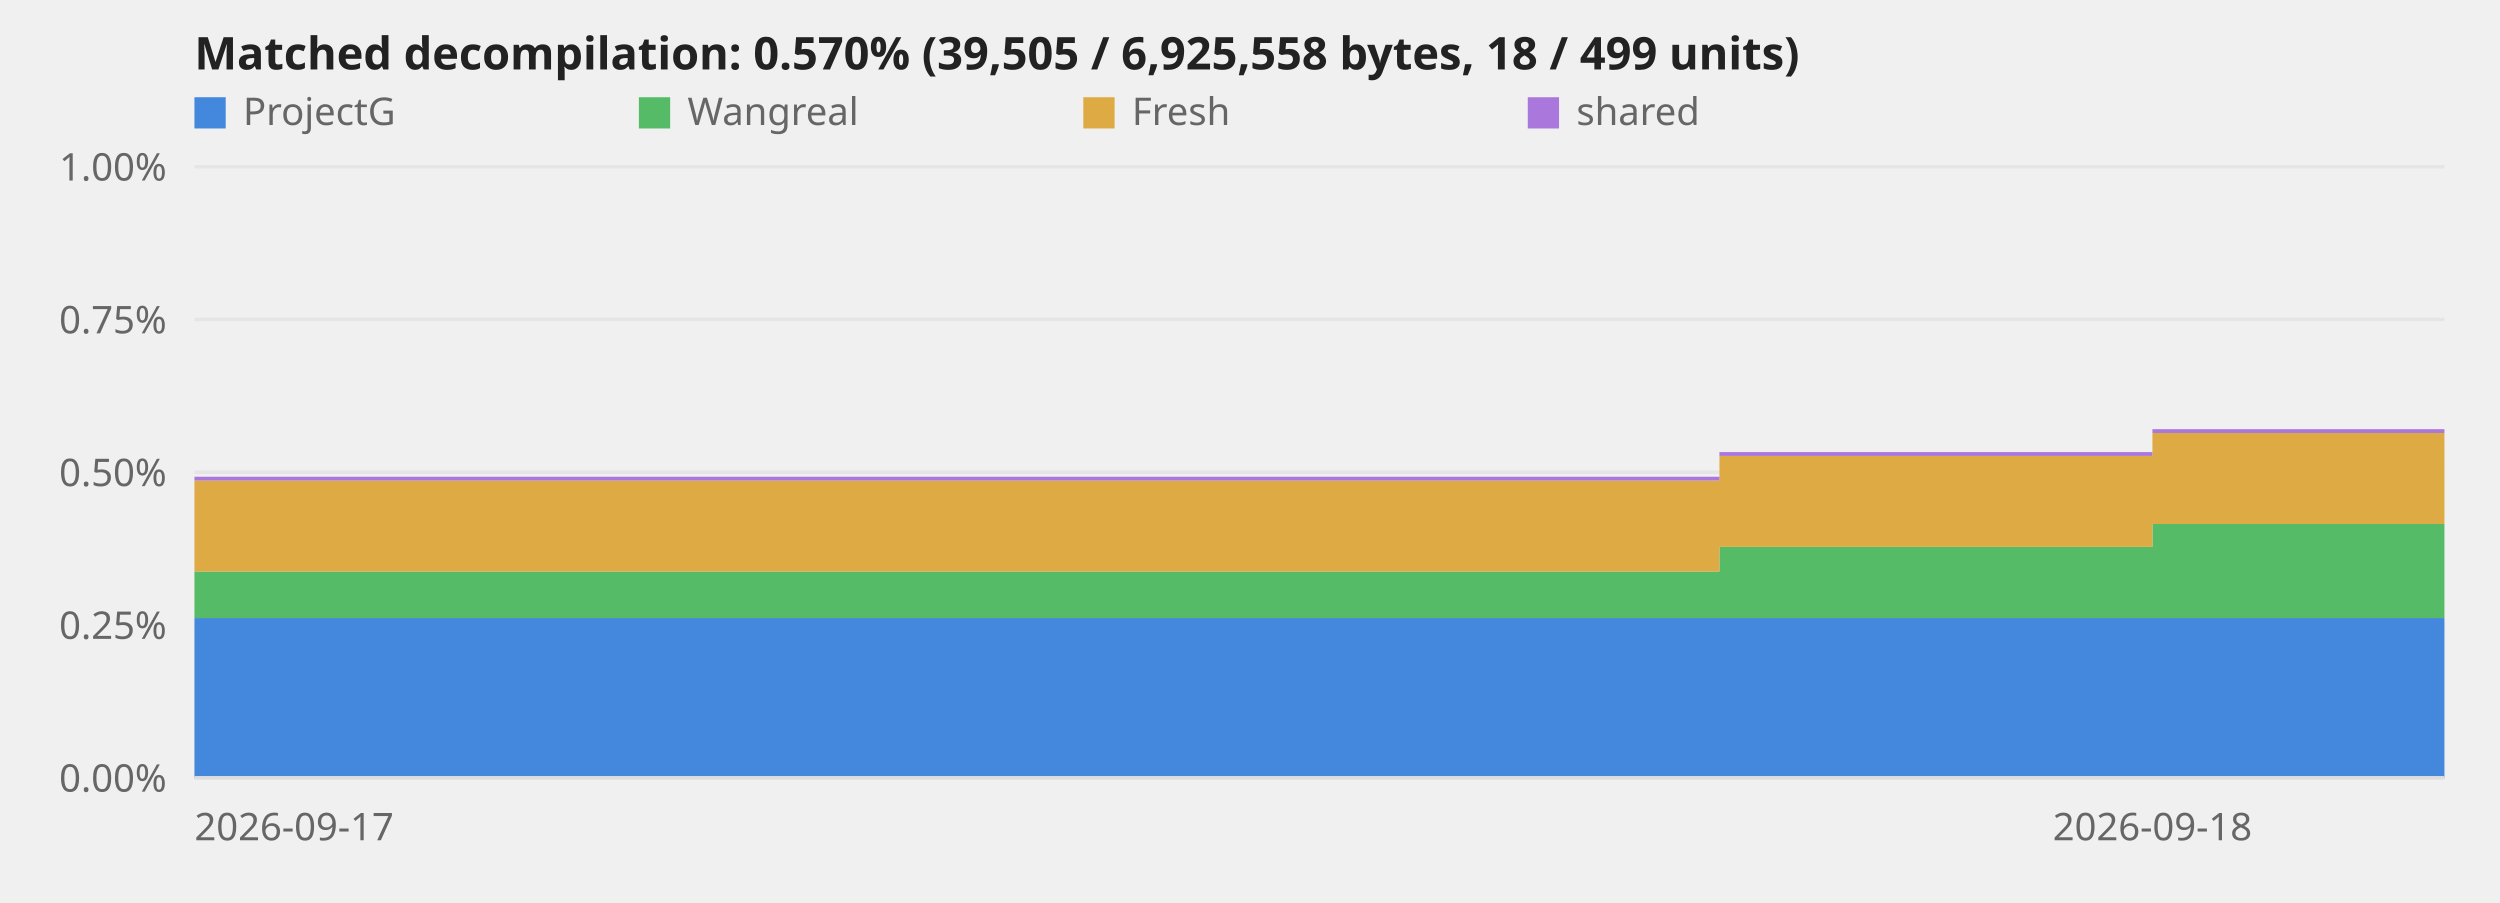
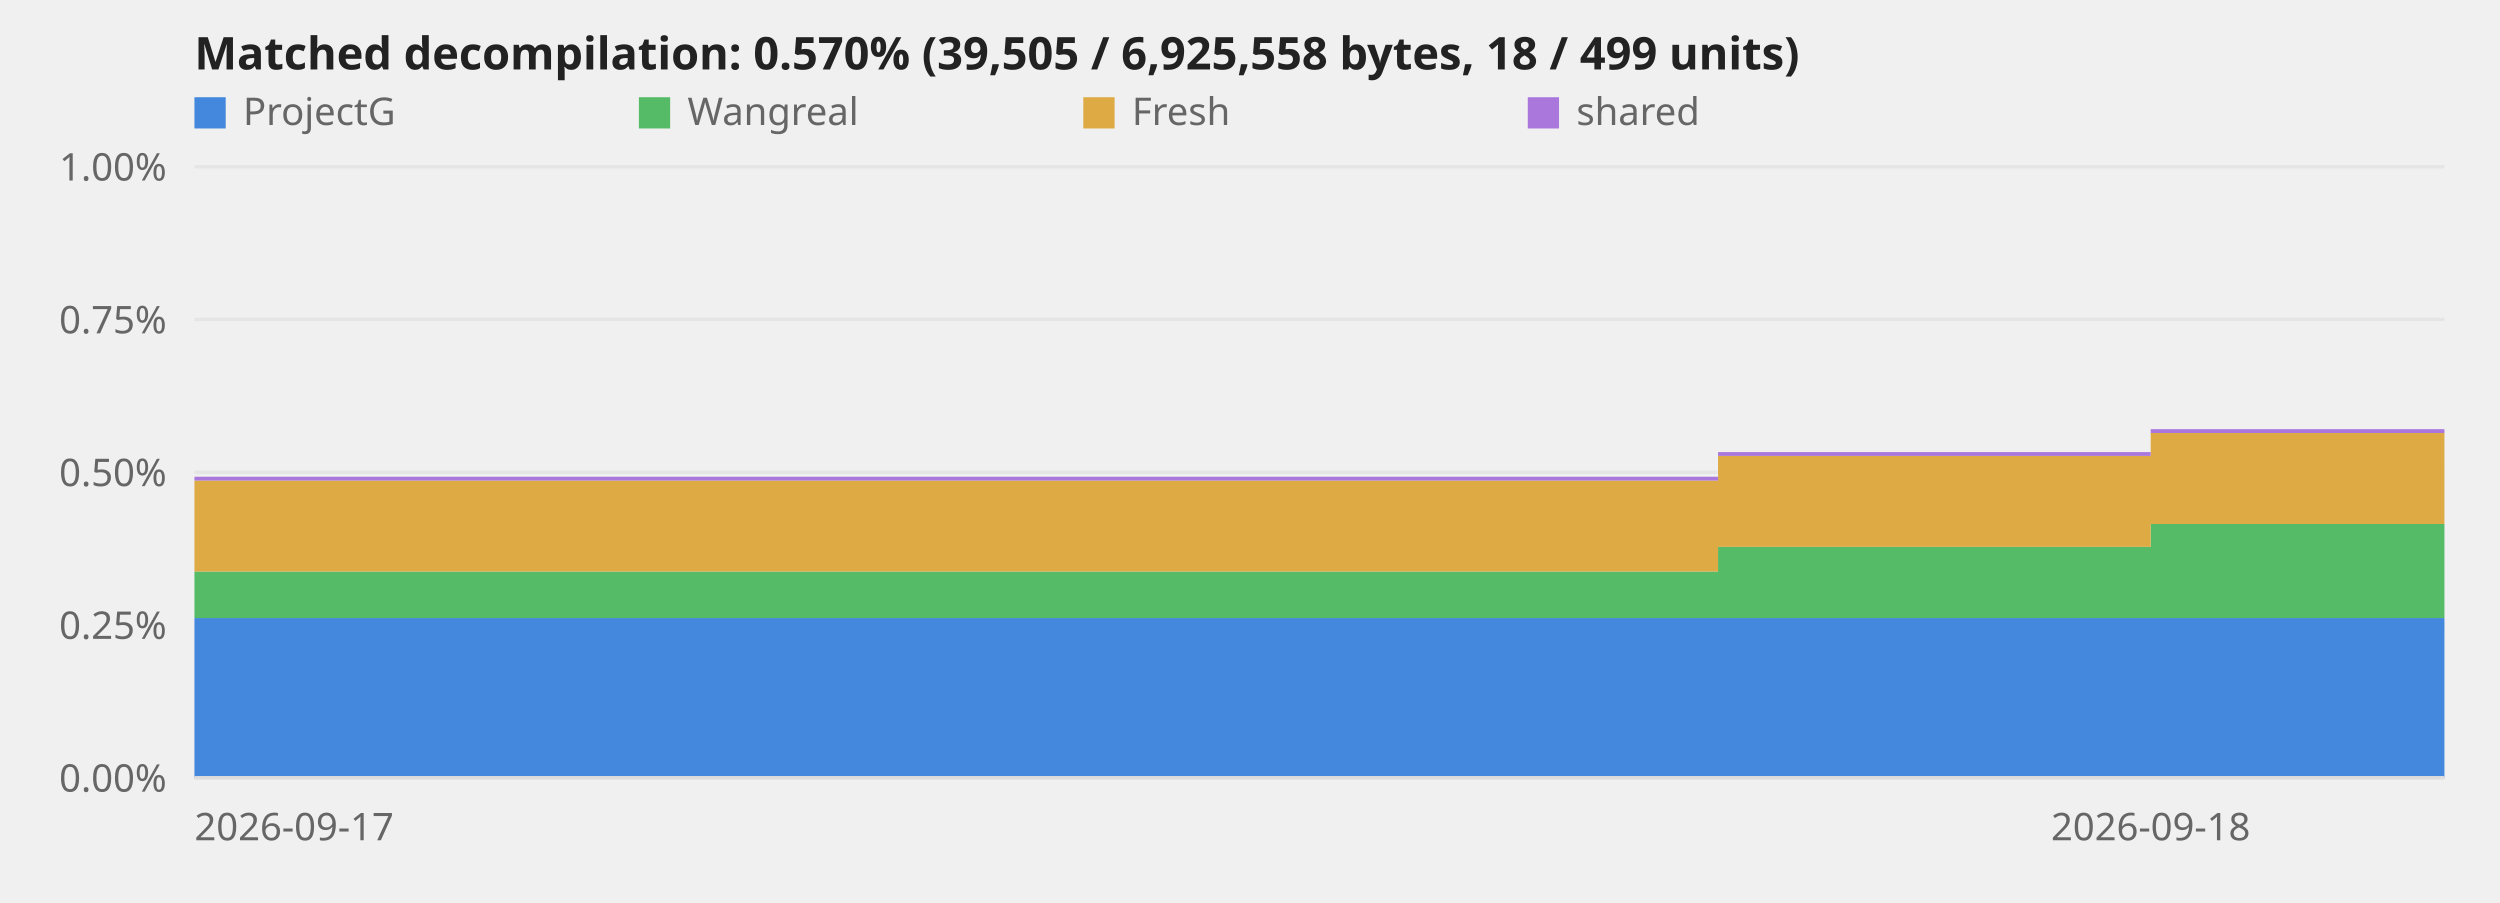
<svg xmlns="http://www.w3.org/2000/svg" viewBox="0 0 720 260" role="img" aria-label="Decompilation progress over time">
  <style>text{font:11px system-ui,sans-serif;fill:#666}.title{font-size:13px;font-weight:600;fill:#222}.axis{stroke:#ddd;stroke-width:1}@media (prefers-color-scheme:dark){svg{background-color:#0d1117}text{fill:#999}.title{fill:#fff}.axis{stroke:#344}}</style>
  <line class="axis" x1="56" y1="224.0" x2="704" y2="224.0" opacity="0.6" />
  <text x="48" y="228.0" text-anchor="end">0.00%</text>
  <line class="axis" x1="56" y1="180.0" x2="704" y2="180.0" opacity="0.6" />
  <text x="48" y="184.0" text-anchor="end">0.25%</text>
  <line class="axis" x1="56" y1="136.0" x2="704" y2="136.0" opacity="0.6" />
  <text x="48" y="140.0" text-anchor="end">0.50%</text>
  <line class="axis" x1="56" y1="92.0" x2="704" y2="92.0" opacity="0.6" />
  <text x="48" y="96.0" text-anchor="end">0.75%</text>
  <line class="axis" x1="56" y1="48.0" x2="704" y2="48.0" opacity="0.6" />
  <text x="48" y="52.0" text-anchor="end">1.00%</text>
-   <polygon points="56.0,178.0 495.2,178.0 495.2,178.0 495.4,178.0 495.4,178.0 619.9,178.0 619.9,178.0 704.0,178.0 704.0,224.0 619.9,224.0 619.9,224.0 495.4,224.0 495.4,224.0 495.2,224.0 495.2,224.0 56.0,224.0" fill="#48d" />
-   <polygon points="56.0,164.6 495.2,164.6 495.2,157.5 495.4,157.5 495.4,157.5 619.9,157.5 619.9,150.9 704.0,150.9 704.0,178.0 619.9,178.0 619.9,178.0 495.4,178.0 495.4,178.0 495.2,178.0 495.2,178.0 56.0,178.0" fill="#5b6" />
-   <polygon points="56.0,138.4 495.2,138.4 495.2,131.3 495.4,131.3 495.4,131.3 619.9,131.3 619.9,124.7 704.0,124.7 704.0,150.9 619.9,150.9 619.9,157.5 495.4,157.5 495.4,157.5 495.2,157.5 495.2,164.6 56.0,164.6" fill="#da4" />
-   <polygon points="56.0,137.3 495.2,137.3 495.2,130.2 495.4,130.2 495.4,130.2 619.9,130.2 619.9,123.6 704.0,123.6 704.0,124.7 619.9,124.7 619.9,131.3 495.4,131.3 495.4,131.3 495.2,131.3 495.2,138.4 56.0,138.4" fill="#a7d" />
+   <polygon points="56.0,178.0 494.8,178.0 494.8,178.0 495.0,178.0 495.0,178.0 619.4,178.0 619.4,178.0 704.0,178.0 704.0,224.0 619.4,224.0 619.4,224.0 495.0,224.0 495.0,224.0 494.8,224.0 494.8,224.0 56.0,224.0" fill="#48d" />
+   <polygon points="56.0,164.6 494.8,164.6 494.8,157.5 495.0,157.5 495.0,157.5 619.4,157.5 619.4,150.9 704.0,150.9 704.0,178.0 619.4,178.0 619.4,178.0 495.0,178.0 495.0,178.0 494.8,178.0 494.8,178.0 56.0,178.0" fill="#5b6" />
+   <polygon points="56.0,138.4 494.8,138.4 494.8,131.3 495.0,131.3 495.0,131.3 619.4,131.3 619.4,124.7 704.0,124.7 704.0,150.9 619.4,150.9 619.4,157.5 495.0,157.5 495.0,157.5 494.8,157.5 494.8,164.6 56.0,164.6" fill="#da4" />
+   <polygon points="56.0,137.3 494.8,137.3 494.8,130.2 495.0,130.2 495.0,130.2 619.4,130.2 619.4,123.6 704.0,123.6 704.0,124.7 619.4,124.7 619.4,131.3 495.0,131.3 495.0,131.3 494.8,131.3 494.8,138.4 56.0,138.4" fill="#a7d" />
  <line class="axis" x1="56" y1="224" x2="704" y2="224" />
  <text x="56.0" y="242" text-anchor="start">2026-09-17</text>
-   <text x="619.9" y="242" text-anchor="middle">2026-09-18</text>
+   <text x="619.4" y="242" text-anchor="middle">2026-09-18</text>
  <text class="title" x="56" y="20">Matched decompilation: 0.570% (39,505 / 6,925,558 bytes, 18 / 499 units)</text>
  <rect x="56" y="28" width="9" height="9" fill="#48d" />
  <text x="70" y="36">ProjectG</text>
  <rect x="184" y="28" width="9" height="9" fill="#5b6" />
  <text x="198" y="36">Wangreal</text>
  <rect x="312" y="28" width="9" height="9" fill="#da4" />
  <text x="326" y="36">Fresh</text>
  <rect x="440" y="28" width="9" height="9" fill="#a7d" />
  <text x="454" y="36">shared</text>
</svg>
